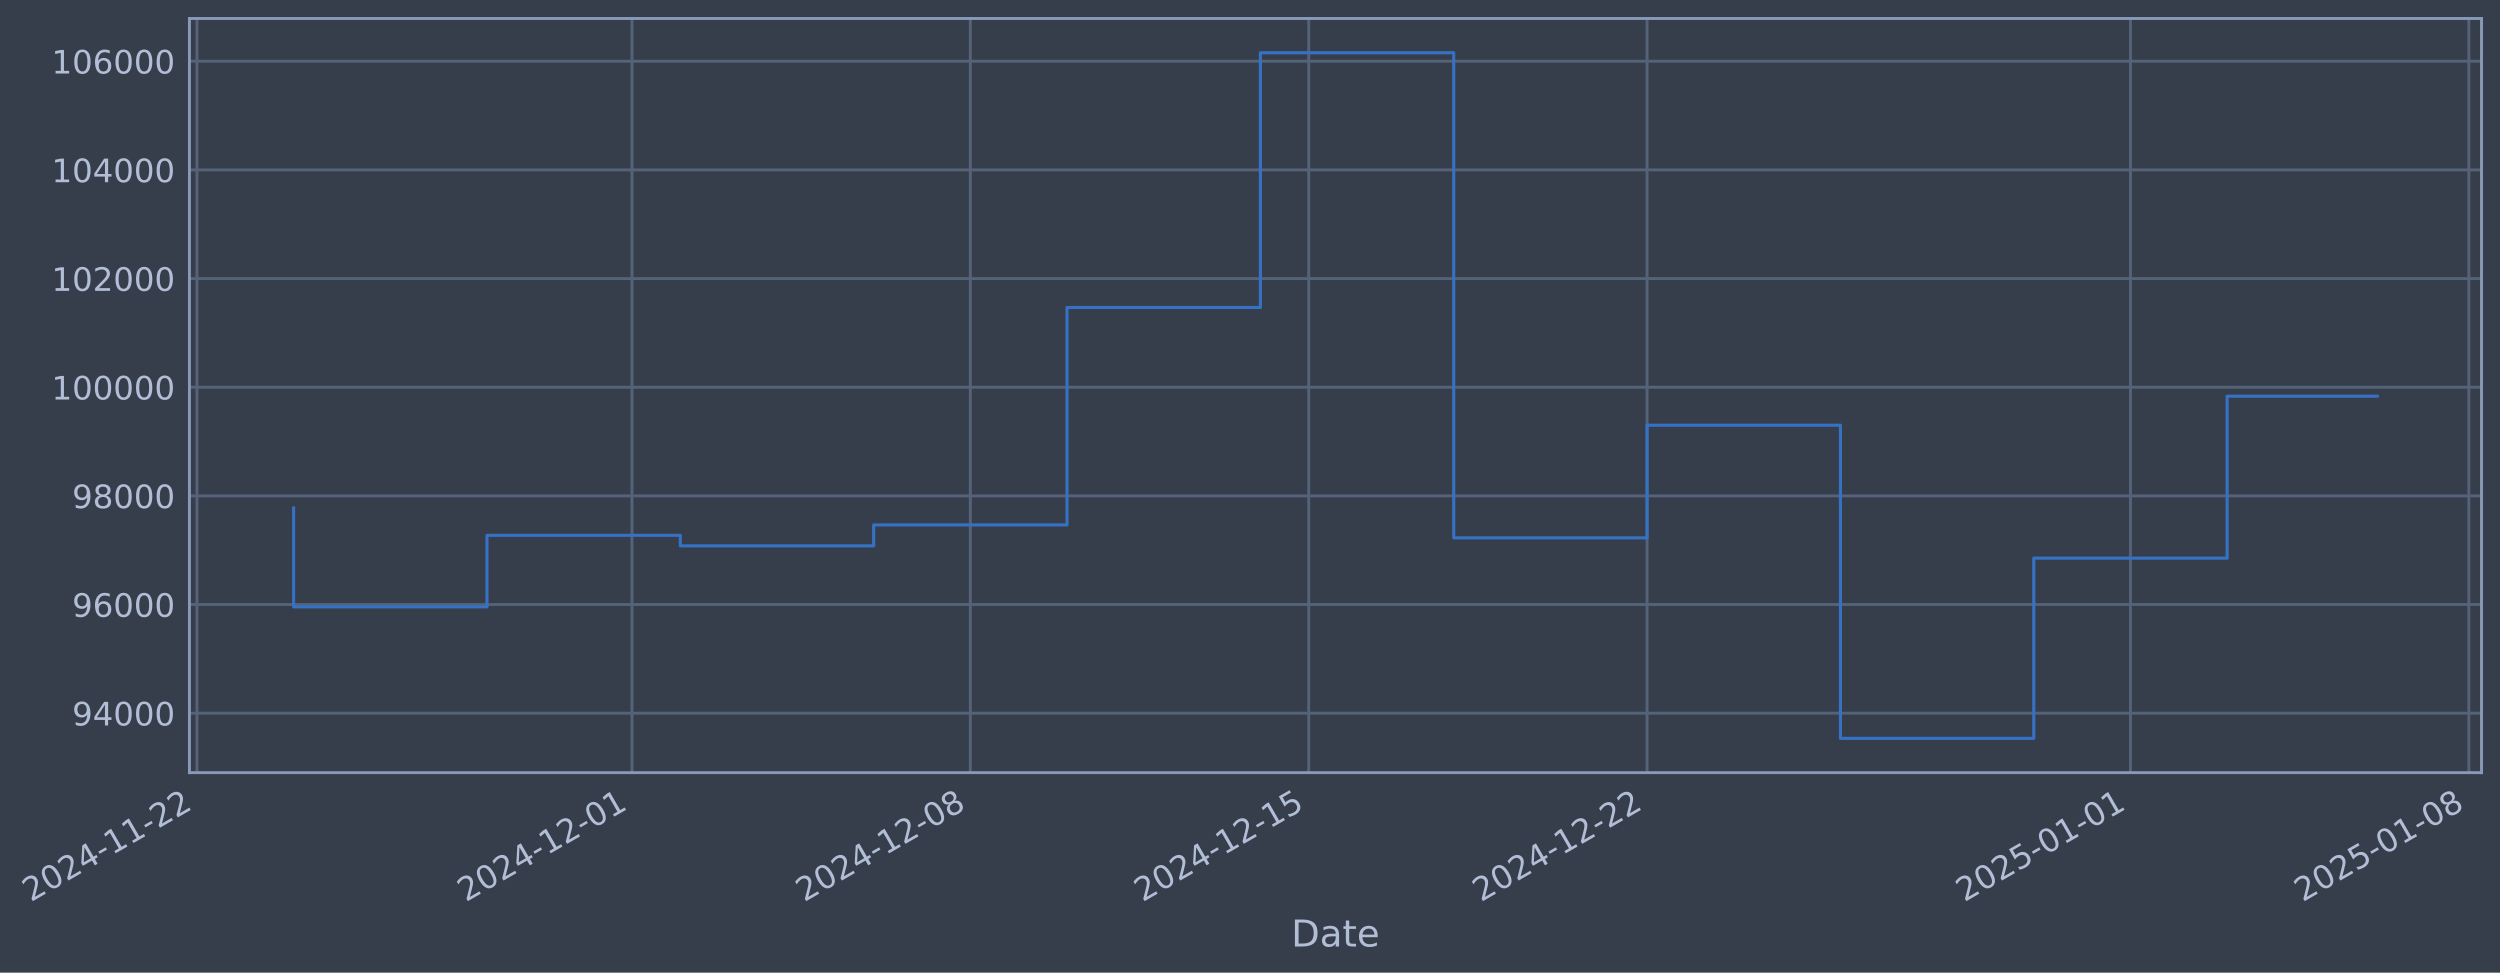
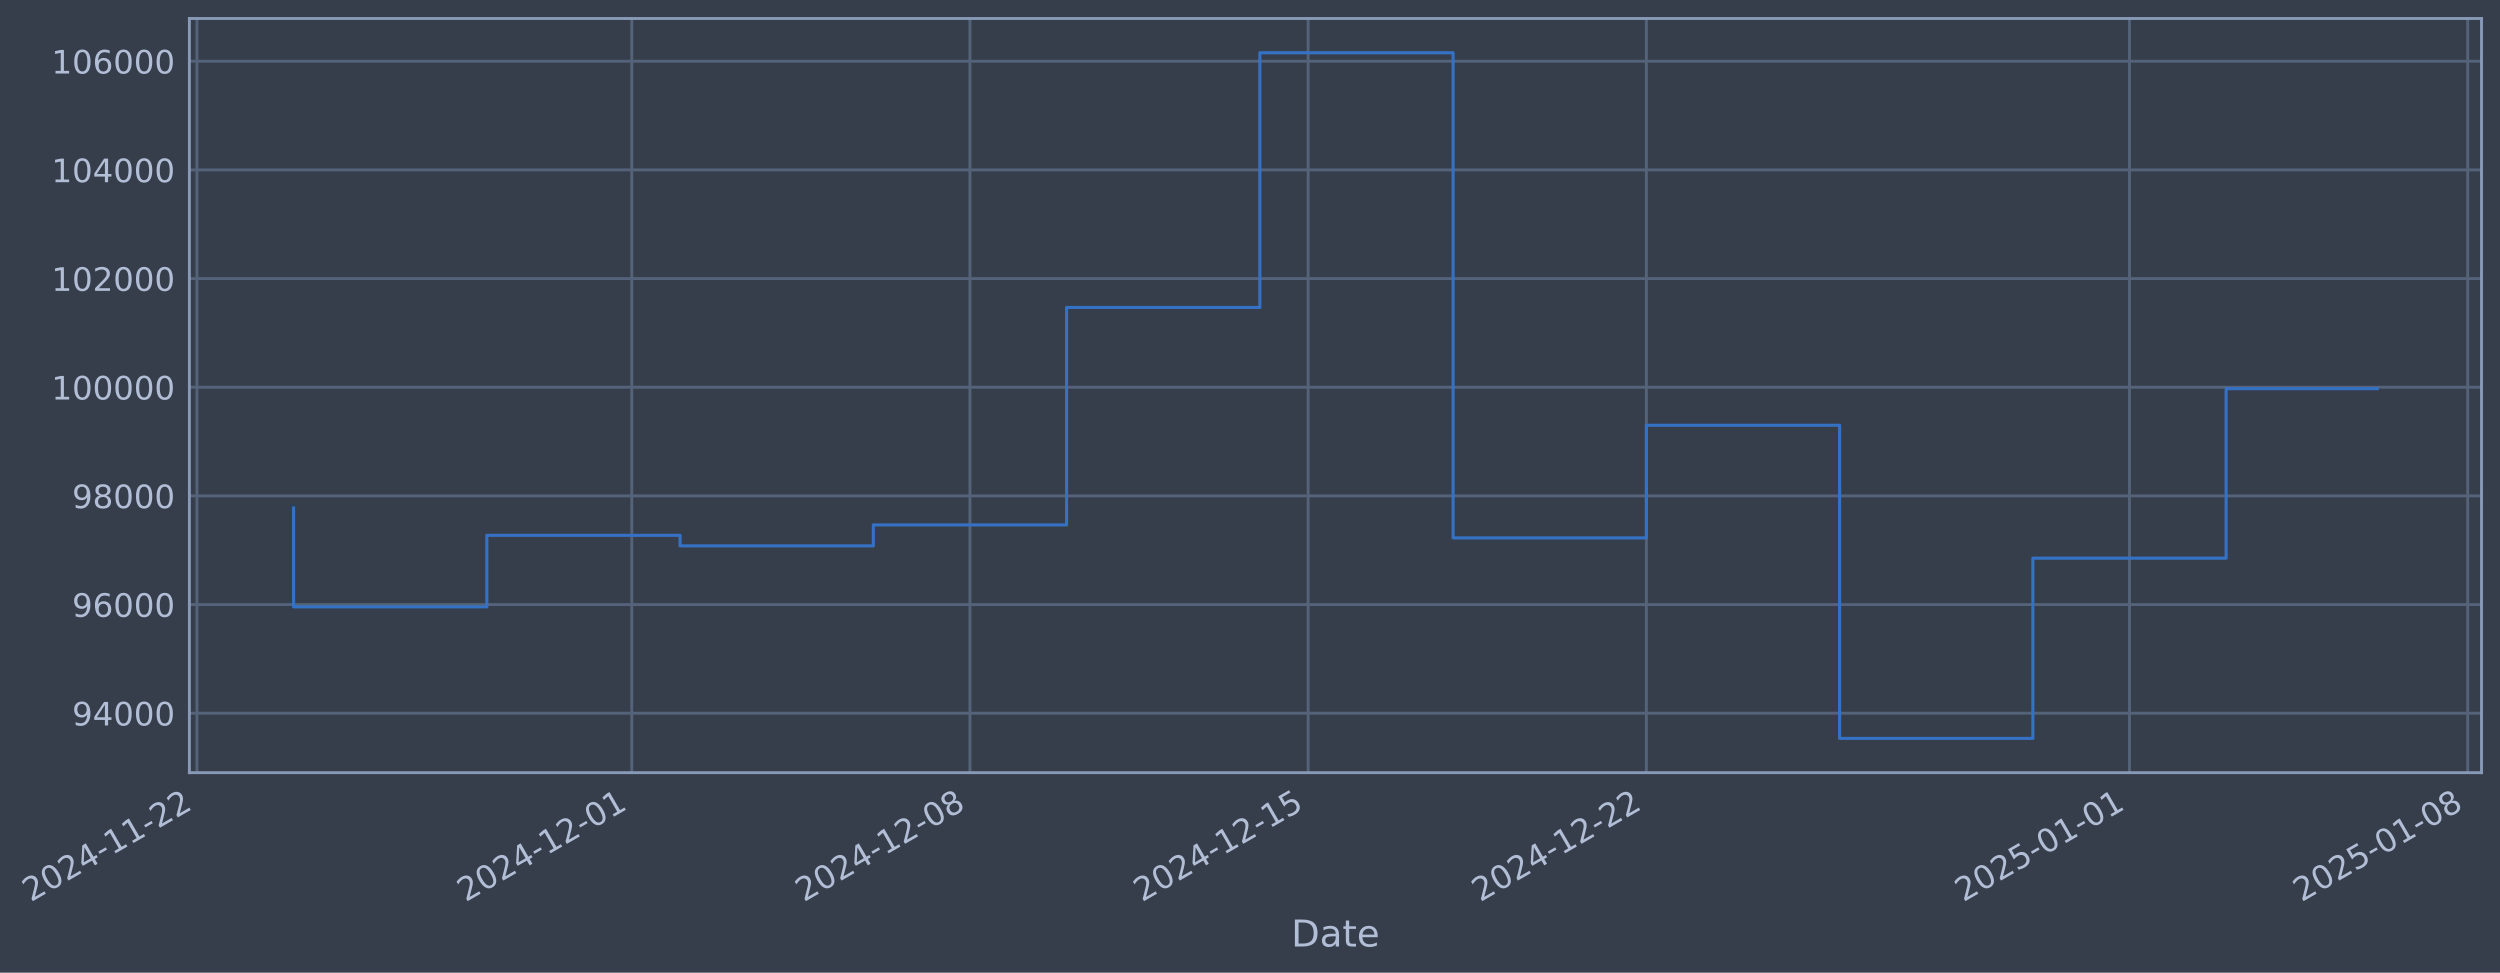
- <svg xmlns="http://www.w3.org/2000/svg" xmlns:xlink="http://www.w3.org/1999/xlink" width="973.787pt" height="378.87pt" viewBox="0 0 973.787 378.87" version="1.1">
+ <svg xmlns="http://www.w3.org/2000/svg" xmlns:xlink="http://www.w3.org/1999/xlink" width="973.768pt" height="378.87pt" viewBox="0 0 973.768 378.87" version="1.1">
  <defs>
    <style type="text/css">*{stroke-linejoin: round; stroke-linecap: butt}</style>
  </defs>
  <g id="figure_1">
    <g id="patch_1">
-       <path d="M 0 378.87  L 973.787 378.87  L 973.787 0  L 0 0  z " style="fill: #373e4b" />
+       <path d="M 0 378.87  L 973.768 378.87  L 973.768 0  L 0 0  z " style="fill: #373e4b" />
    </g>
    <g id="axes_1">
      <g id="patch_2">
-         <path d="M 73.787 300.96  L 966.587 300.96  L 966.587 7.2  L 73.787 7.2  z " style="fill: #373e4b" />
+         <path d="M 73.768 300.96  L 966.568 300.96  L 966.568 7.2  L 73.768 7.2  z " style="fill: #373e4b" />
      </g>
      <g id="matplotlib.axis_1">
        <g id="xtick_1">
          <g id="line2d_1">
-             <path d="M 76.713 300.96  L 76.713 7.2  " clip-path="url(#pab6c34c318)" style="fill: none; stroke: #546379; stroke-width: 1.12; stroke-linecap: square" />
+             <path d="M 76.713 300.96  L 76.713 7.2  " clip-path="url(#pcdb80de856)" style="fill: none; stroke: #546379; stroke-width: 1.12; stroke-linecap: square" />
          </g>
          <g id="line2d_2" />
          <g id="text_1">
            <g style="fill: #b1bed6" transform="translate(11.98702 351.4642) rotate(-30) scale(0.126 -0.126)">
              <defs>
                <path id="DejaVuSans-32" d="M 1228 531  L 3431 531  L 3431 0  L 469 0  L 469 531  Q 828 903 1448 1529  Q 2069 2156 2228 2338  Q 2531 2678 2651 2914  Q 2772 3150 2772 3378  Q 2772 3750 2511 3984  Q 2250 4219 1831 4219  Q 1534 4219 1204 4116  Q 875 4013 500 3803  L 500 4441  Q 881 4594 1212 4672  Q 1544 4750 1819 4750  Q 2544 4750 2975 4387  Q 3406 4025 3406 3419  Q 3406 3131 3298 2873  Q 3191 2616 2906 2266  Q 2828 2175 2409 1742  Q 1991 1309 1228 531  z " transform="scale(0.015625)" />
                <path id="DejaVuSans-30" d="M 2034 4250  Q 1547 4250 1301 3770  Q 1056 3291 1056 2328  Q 1056 1369 1301 889  Q 1547 409 2034 409  Q 2525 409 2770 889  Q 3016 1369 3016 2328  Q 3016 3291 2770 3770  Q 2525 4250 2034 4250  z M 2034 4750  Q 2819 4750 3233 4129  Q 3647 3509 3647 2328  Q 3647 1150 3233 529  Q 2819 -91 2034 -91  Q 1250 -91 836 529  Q 422 1150 422 2328  Q 422 3509 836 4129  Q 1250 4750 2034 4750  z " transform="scale(0.015625)" />
                <path id="DejaVuSans-34" d="M 2419 4116  L 825 1625  L 2419 1625  L 2419 4116  z M 2253 4666  L 3047 4666  L 3047 1625  L 3713 1625  L 3713 1100  L 3047 1100  L 3047 0  L 2419 0  L 2419 1100  L 313 1100  L 313 1709  L 2253 4666  z " transform="scale(0.015625)" />
                <path id="DejaVuSans-2d" d="M 313 2009  L 1997 2009  L 1997 1497  L 313 1497  L 313 2009  z " transform="scale(0.015625)" />
                <path id="DejaVuSans-31" d="M 794 531  L 1825 531  L 1825 4091  L 703 3866  L 703 4441  L 1819 4666  L 2450 4666  L 2450 531  L 3481 531  L 3481 0  L 794 0  L 794 531  z " transform="scale(0.015625)" />
              </defs>
              <use xlink:href="#DejaVuSans-32" />
              <use xlink:href="#DejaVuSans-30" transform="translate(63.62305 0)" />
              <use xlink:href="#DejaVuSans-32" transform="translate(127.2461 0)" />
              <use xlink:href="#DejaVuSans-34" transform="translate(190.8691 0)" />
              <use xlink:href="#DejaVuSans-2d" transform="translate(254.4922 0)" />
              <use xlink:href="#DejaVuSans-31" transform="translate(290.5762 0)" />
              <use xlink:href="#DejaVuSans-31" transform="translate(354.1992 0)" />
              <use xlink:href="#DejaVuSans-2d" transform="translate(417.8223 0)" />
              <use xlink:href="#DejaVuSans-32" transform="translate(453.9062 0)" />
              <use xlink:href="#DejaVuSans-32" transform="translate(517.5293 0)" />
            </g>
          </g>
        </g>
        <g id="xtick_2">
          <g id="line2d_3">
-             <path d="M 246.167 300.96  L 246.167 7.2  " clip-path="url(#pab6c34c318)" style="fill: none; stroke: #546379; stroke-width: 1.12; stroke-linecap: square" />
+             <path d="M 246.079 300.96  L 246.079 7.2  " clip-path="url(#pcdb80de856)" style="fill: none; stroke: #546379; stroke-width: 1.12; stroke-linecap: square" />
          </g>
          <g id="line2d_4" />
          <g id="text_2">
-             <g style="fill: #b1bed6" transform="translate(181.442 351.4642) rotate(-30) scale(0.126 -0.126)">
+             <g style="fill: #b1bed6" transform="translate(181.3535 351.4642) rotate(-30) scale(0.126 -0.126)">
              <use xlink:href="#DejaVuSans-32" />
              <use xlink:href="#DejaVuSans-30" transform="translate(63.62305 0)" />
              <use xlink:href="#DejaVuSans-32" transform="translate(127.2461 0)" />
              <use xlink:href="#DejaVuSans-34" transform="translate(190.8691 0)" />
              <use xlink:href="#DejaVuSans-2d" transform="translate(254.4922 0)" />
              <use xlink:href="#DejaVuSans-31" transform="translate(290.5762 0)" />
              <use xlink:href="#DejaVuSans-32" transform="translate(354.1992 0)" />
              <use xlink:href="#DejaVuSans-2d" transform="translate(417.8223 0)" />
              <use xlink:href="#DejaVuSans-30" transform="translate(453.9062 0)" />
              <use xlink:href="#DejaVuSans-31" transform="translate(517.5293 0)" />
            </g>
          </g>
        </g>
        <g id="xtick_3">
          <g id="line2d_5">
-             <path d="M 377.966 300.96  L 377.966 7.2  " clip-path="url(#pab6c34c318)" style="fill: none; stroke: #546379; stroke-width: 1.12; stroke-linecap: square" />
+             <path d="M 377.808 300.96  L 377.808 7.2  " clip-path="url(#pcdb80de856)" style="fill: none; stroke: #546379; stroke-width: 1.12; stroke-linecap: square" />
          </g>
          <g id="line2d_6" />
          <g id="text_3">
-             <g style="fill: #b1bed6" transform="translate(313.2403 351.4642) rotate(-30) scale(0.126 -0.126)">
+             <g style="fill: #b1bed6" transform="translate(313.083 351.4642) rotate(-30) scale(0.126 -0.126)">
              <defs>
                <path id="DejaVuSans-38" d="M 2034 2216  Q 1584 2216 1326 1975  Q 1069 1734 1069 1313  Q 1069 891 1326 650  Q 1584 409 2034 409  Q 2484 409 2743 651  Q 3003 894 3003 1313  Q 3003 1734 2745 1975  Q 2488 2216 2034 2216  z M 1403 2484  Q 997 2584 770 2862  Q 544 3141 544 3541  Q 544 4100 942 4425  Q 1341 4750 2034 4750  Q 2731 4750 3128 4425  Q 3525 4100 3525 3541  Q 3525 3141 3298 2862  Q 3072 2584 2669 2484  Q 3125 2378 3379 2068  Q 3634 1759 3634 1313  Q 3634 634 3220 271  Q 2806 -91 2034 -91  Q 1263 -91 848 271  Q 434 634 434 1313  Q 434 1759 690 2068  Q 947 2378 1403 2484  z M 1172 3481  Q 1172 3119 1398 2916  Q 1625 2713 2034 2713  Q 2441 2713 2670 2916  Q 2900 3119 2900 3481  Q 2900 3844 2670 4047  Q 2441 4250 2034 4250  Q 1625 4250 1398 4047  Q 1172 3844 1172 3481  z " transform="scale(0.015625)" />
              </defs>
              <use xlink:href="#DejaVuSans-32" />
              <use xlink:href="#DejaVuSans-30" transform="translate(63.62305 0)" />
              <use xlink:href="#DejaVuSans-32" transform="translate(127.2461 0)" />
              <use xlink:href="#DejaVuSans-34" transform="translate(190.8691 0)" />
              <use xlink:href="#DejaVuSans-2d" transform="translate(254.4922 0)" />
              <use xlink:href="#DejaVuSans-31" transform="translate(290.5762 0)" />
              <use xlink:href="#DejaVuSans-32" transform="translate(354.1992 0)" />
              <use xlink:href="#DejaVuSans-2d" transform="translate(417.8223 0)" />
              <use xlink:href="#DejaVuSans-30" transform="translate(453.9062 0)" />
              <use xlink:href="#DejaVuSans-38" transform="translate(517.5293 0)" />
            </g>
          </g>
        </g>
        <g id="xtick_4">
          <g id="line2d_7">
-             <path d="M 509.764 300.96  L 509.764 7.2  " clip-path="url(#pab6c34c318)" style="fill: none; stroke: #546379; stroke-width: 1.12; stroke-linecap: square" />
+             <path d="M 509.538 300.96  L 509.538 7.2  " clip-path="url(#pcdb80de856)" style="fill: none; stroke: #546379; stroke-width: 1.12; stroke-linecap: square" />
          </g>
          <g id="line2d_8" />
          <g id="text_4">
-             <g style="fill: #b1bed6" transform="translate(445.0386 351.4642) rotate(-30) scale(0.126 -0.126)">
+             <g style="fill: #b1bed6" transform="translate(444.8125 351.4642) rotate(-30) scale(0.126 -0.126)">
              <defs>
                <path id="DejaVuSans-35" d="M 691 4666  L 3169 4666  L 3169 4134  L 1269 4134  L 1269 2991  Q 1406 3038 1543 3061  Q 1681 3084 1819 3084  Q 2600 3084 3056 2656  Q 3513 2228 3513 1497  Q 3513 744 3044 326  Q 2575 -91 1722 -91  Q 1428 -91 1123 -41  Q 819 9 494 109  L 494 744  Q 775 591 1075 516  Q 1375 441 1709 441  Q 2250 441 2565 725  Q 2881 1009 2881 1497  Q 2881 1984 2565 2268  Q 2250 2553 1709 2553  Q 1456 2553 1204 2497  Q 953 2441 691 2322  L 691 4666  z " transform="scale(0.015625)" />
              </defs>
              <use xlink:href="#DejaVuSans-32" />
              <use xlink:href="#DejaVuSans-30" transform="translate(63.62305 0)" />
              <use xlink:href="#DejaVuSans-32" transform="translate(127.2461 0)" />
              <use xlink:href="#DejaVuSans-34" transform="translate(190.8691 0)" />
              <use xlink:href="#DejaVuSans-2d" transform="translate(254.4922 0)" />
              <use xlink:href="#DejaVuSans-31" transform="translate(290.5762 0)" />
              <use xlink:href="#DejaVuSans-32" transform="translate(354.1992 0)" />
              <use xlink:href="#DejaVuSans-2d" transform="translate(417.8223 0)" />
              <use xlink:href="#DejaVuSans-31" transform="translate(453.9062 0)" />
              <use xlink:href="#DejaVuSans-35" transform="translate(517.5293 0)" />
            </g>
          </g>
        </g>
        <g id="xtick_5">
          <g id="line2d_9">
-             <path d="M 641.562 300.96  L 641.562 7.2  " clip-path="url(#pab6c34c318)" style="fill: none; stroke: #546379; stroke-width: 1.12; stroke-linecap: square" />
+             <path d="M 641.267 300.96  L 641.267 7.2  " clip-path="url(#pcdb80de856)" style="fill: none; stroke: #546379; stroke-width: 1.12; stroke-linecap: square" />
          </g>
          <g id="line2d_10" />
          <g id="text_5">
-             <g style="fill: #b1bed6" transform="translate(576.8369 351.4642) rotate(-30) scale(0.126 -0.126)">
+             <g style="fill: #b1bed6" transform="translate(576.5419 351.4642) rotate(-30) scale(0.126 -0.126)">
              <use xlink:href="#DejaVuSans-32" />
              <use xlink:href="#DejaVuSans-30" transform="translate(63.62305 0)" />
              <use xlink:href="#DejaVuSans-32" transform="translate(127.2461 0)" />
              <use xlink:href="#DejaVuSans-34" transform="translate(190.8691 0)" />
              <use xlink:href="#DejaVuSans-2d" transform="translate(254.4922 0)" />
              <use xlink:href="#DejaVuSans-31" transform="translate(290.5762 0)" />
              <use xlink:href="#DejaVuSans-32" transform="translate(354.1992 0)" />
              <use xlink:href="#DejaVuSans-2d" transform="translate(417.8223 0)" />
              <use xlink:href="#DejaVuSans-32" transform="translate(453.9062 0)" />
              <use xlink:href="#DejaVuSans-32" transform="translate(517.5293 0)" />
            </g>
          </g>
        </g>
        <g id="xtick_6">
          <g id="line2d_11">
-             <path d="M 829.846 300.96  L 829.846 7.2  " clip-path="url(#pab6c34c318)" style="fill: none; stroke: #546379; stroke-width: 1.12; stroke-linecap: square" />
+             <path d="M 829.452 300.96  L 829.452 7.2  " clip-path="url(#pcdb80de856)" style="fill: none; stroke: #546379; stroke-width: 1.12; stroke-linecap: square" />
          </g>
          <g id="line2d_12" />
          <g id="text_6">
-             <g style="fill: #b1bed6" transform="translate(765.1202 351.4642) rotate(-30) scale(0.126 -0.126)">
+             <g style="fill: #b1bed6" transform="translate(764.7269 351.4642) rotate(-30) scale(0.126 -0.126)">
              <use xlink:href="#DejaVuSans-32" />
              <use xlink:href="#DejaVuSans-30" transform="translate(63.62305 0)" />
              <use xlink:href="#DejaVuSans-32" transform="translate(127.2461 0)" />
              <use xlink:href="#DejaVuSans-35" transform="translate(190.8691 0)" />
              <use xlink:href="#DejaVuSans-2d" transform="translate(254.4922 0)" />
              <use xlink:href="#DejaVuSans-30" transform="translate(290.5762 0)" />
              <use xlink:href="#DejaVuSans-31" transform="translate(354.1992 0)" />
              <use xlink:href="#DejaVuSans-2d" transform="translate(417.8223 0)" />
              <use xlink:href="#DejaVuSans-30" transform="translate(453.9062 0)" />
              <use xlink:href="#DejaVuSans-31" transform="translate(517.5293 0)" />
            </g>
          </g>
        </g>
        <g id="xtick_7">
          <g id="line2d_13">
-             <path d="M 961.644 300.96  L 961.644 7.2  " clip-path="url(#pab6c34c318)" style="fill: none; stroke: #546379; stroke-width: 1.12; stroke-linecap: square" />
+             <path d="M 961.182 300.96  L 961.182 7.2  " clip-path="url(#pcdb80de856)" style="fill: none; stroke: #546379; stroke-width: 1.12; stroke-linecap: square" />
          </g>
          <g id="line2d_14" />
          <g id="text_7">
-             <g style="fill: #b1bed6" transform="translate(896.9185 351.4642) rotate(-30) scale(0.126 -0.126)">
+             <g style="fill: #b1bed6" transform="translate(896.4564 351.4642) rotate(-30) scale(0.126 -0.126)">
              <use xlink:href="#DejaVuSans-32" />
              <use xlink:href="#DejaVuSans-30" transform="translate(63.62305 0)" />
              <use xlink:href="#DejaVuSans-32" transform="translate(127.2461 0)" />
              <use xlink:href="#DejaVuSans-35" transform="translate(190.8691 0)" />
              <use xlink:href="#DejaVuSans-2d" transform="translate(254.4922 0)" />
              <use xlink:href="#DejaVuSans-30" transform="translate(290.5762 0)" />
              <use xlink:href="#DejaVuSans-31" transform="translate(354.1992 0)" />
              <use xlink:href="#DejaVuSans-2d" transform="translate(417.8223 0)" />
              <use xlink:href="#DejaVuSans-30" transform="translate(453.9062 0)" />
              <use xlink:href="#DejaVuSans-38" transform="translate(517.5293 0)" />
            </g>
          </g>
        </g>
        <g id="text_8">
-           <g style="fill: #b1bed6" transform="translate(502.9782 368.6753) scale(0.144 -0.144)">
+           <g style="fill: #b1bed6" transform="translate(502.9586 368.6753) scale(0.144 -0.144)">
            <defs>
              <path id="DejaVuSans-44" d="M 1259 4147  L 1259 519  L 2022 519  Q 2988 519 3436 956  Q 3884 1394 3884 2338  Q 3884 3275 3436 3711  Q 2988 4147 2022 4147  L 1259 4147  z M 628 4666  L 1925 4666  Q 3281 4666 3915 4102  Q 4550 3538 4550 2338  Q 4550 1131 3912 565  Q 3275 0 1925 0  L 628 0  L 628 4666  z " transform="scale(0.015625)" />
              <path id="DejaVuSans-61" d="M 2194 1759  Q 1497 1759 1228 1600  Q 959 1441 959 1056  Q 959 750 1161 570  Q 1363 391 1709 391  Q 2188 391 2477 730  Q 2766 1069 2766 1631  L 2766 1759  L 2194 1759  z M 3341 1997  L 3341 0  L 2766 0  L 2766 531  Q 2569 213 2275 61  Q 1981 -91 1556 -91  Q 1019 -91 701 211  Q 384 513 384 1019  Q 384 1609 779 1909  Q 1175 2209 1959 2209  L 2766 2209  L 2766 2266  Q 2766 2663 2505 2880  Q 2244 3097 1772 3097  Q 1472 3097 1187 3025  Q 903 2953 641 2809  L 641 3341  Q 956 3463 1253 3523  Q 1550 3584 1831 3584  Q 2591 3584 2966 3190  Q 3341 2797 3341 1997  z " transform="scale(0.015625)" />
              <path id="DejaVuSans-74" d="M 1172 4494  L 1172 3500  L 2356 3500  L 2356 3053  L 1172 3053  L 1172 1153  Q 1172 725 1289 603  Q 1406 481 1766 481  L 2356 481  L 2356 0  L 1766 0  Q 1100 0 847 248  Q 594 497 594 1153  L 594 3053  L 172 3053  L 172 3500  L 594 3500  L 594 4494  L 1172 4494  z " transform="scale(0.015625)" />
              <path id="DejaVuSans-65" d="M 3597 1894  L 3597 1613  L 953 1613  Q 991 1019 1311 708  Q 1631 397 2203 397  Q 2534 397 2845 478  Q 3156 559 3463 722  L 3463 178  Q 3153 47 2828 -22  Q 2503 -91 2169 -91  Q 1331 -91 842 396  Q 353 884 353 1716  Q 353 2575 817 3079  Q 1281 3584 2069 3584  Q 2775 3584 3186 3129  Q 3597 2675 3597 1894  z M 3022 2063  Q 3016 2534 2758 2815  Q 2500 3097 2075 3097  Q 1594 3097 1305 2825  Q 1016 2553 972 2059  L 3022 2063  z " transform="scale(0.015625)" />
            </defs>
            <use xlink:href="#DejaVuSans-44" />
            <use xlink:href="#DejaVuSans-61" transform="translate(77.00195 0)" />
            <use xlink:href="#DejaVuSans-74" transform="translate(138.2812 0)" />
            <use xlink:href="#DejaVuSans-65" transform="translate(177.4902 0)" />
          </g>
        </g>
      </g>
      <g id="matplotlib.axis_2">
        <g id="ytick_1">
          <g id="line2d_15">
-             <path d="M 73.787 277.797  L 966.587 277.797  " clip-path="url(#pab6c34c318)" style="fill: none; stroke: #546379; stroke-width: 1.12; stroke-linecap: square" />
+             <path d="M 73.768 277.797  L 966.568 277.797  " clip-path="url(#pcdb80de856)" style="fill: none; stroke: #546379; stroke-width: 1.12; stroke-linecap: square" />
          </g>
          <g id="line2d_16" />
          <g id="text_9">
-             <g style="fill: #b1bed6" transform="translate(28.10362 282.5841) scale(0.126 -0.126)">
+             <g style="fill: #b1bed6" transform="translate(28.08395 282.5841) scale(0.126 -0.126)">
              <defs>
                <path id="DejaVuSans-39" d="M 703 97  L 703 672  Q 941 559 1184 500  Q 1428 441 1663 441  Q 2288 441 2617 861  Q 2947 1281 2994 2138  Q 2813 1869 2534 1725  Q 2256 1581 1919 1581  Q 1219 1581 811 2004  Q 403 2428 403 3163  Q 403 3881 828 4315  Q 1253 4750 1959 4750  Q 2769 4750 3195 4129  Q 3622 3509 3622 2328  Q 3622 1225 3098 567  Q 2575 -91 1691 -91  Q 1453 -91 1209 -44  Q 966 3 703 97  z M 1959 2075  Q 2384 2075 2632 2365  Q 2881 2656 2881 3163  Q 2881 3666 2632 3958  Q 2384 4250 1959 4250  Q 1534 4250 1286 3958  Q 1038 3666 1038 3163  Q 1038 2656 1286 2365  Q 1534 2075 1959 2075  z " transform="scale(0.015625)" />
              </defs>
              <use xlink:href="#DejaVuSans-39" />
              <use xlink:href="#DejaVuSans-34" transform="translate(63.62305 0)" />
              <use xlink:href="#DejaVuSans-30" transform="translate(127.2461 0)" />
              <use xlink:href="#DejaVuSans-30" transform="translate(190.8691 0)" />
              <use xlink:href="#DejaVuSans-30" transform="translate(254.4922 0)" />
            </g>
          </g>
        </g>
        <g id="ytick_2">
          <g id="line2d_17">
-             <path d="M 73.787 235.473  L 966.587 235.473  " clip-path="url(#pab6c34c318)" style="fill: none; stroke: #546379; stroke-width: 1.12; stroke-linecap: square" />
+             <path d="M 73.768 235.473  L 966.568 235.473  " clip-path="url(#pcdb80de856)" style="fill: none; stroke: #546379; stroke-width: 1.12; stroke-linecap: square" />
          </g>
          <g id="line2d_18" />
          <g id="text_10">
-             <g style="fill: #b1bed6" transform="translate(28.10362 240.2602) scale(0.126 -0.126)">
+             <g style="fill: #b1bed6" transform="translate(28.08395 240.2602) scale(0.126 -0.126)">
              <defs>
                <path id="DejaVuSans-36" d="M 2113 2584  Q 1688 2584 1439 2293  Q 1191 2003 1191 1497  Q 1191 994 1439 701  Q 1688 409 2113 409  Q 2538 409 2786 701  Q 3034 994 3034 1497  Q 3034 2003 2786 2293  Q 2538 2584 2113 2584  z M 3366 4563  L 3366 3988  Q 3128 4100 2886 4159  Q 2644 4219 2406 4219  Q 1781 4219 1451 3797  Q 1122 3375 1075 2522  Q 1259 2794 1537 2939  Q 1816 3084 2150 3084  Q 2853 3084 3261 2657  Q 3669 2231 3669 1497  Q 3669 778 3244 343  Q 2819 -91 2113 -91  Q 1303 -91 875 529  Q 447 1150 447 2328  Q 447 3434 972 4092  Q 1497 4750 2381 4750  Q 2619 4750 2861 4703  Q 3103 4656 3366 4563  z " transform="scale(0.015625)" />
              </defs>
              <use xlink:href="#DejaVuSans-39" />
              <use xlink:href="#DejaVuSans-36" transform="translate(63.62305 0)" />
              <use xlink:href="#DejaVuSans-30" transform="translate(127.2461 0)" />
              <use xlink:href="#DejaVuSans-30" transform="translate(190.8691 0)" />
              <use xlink:href="#DejaVuSans-30" transform="translate(254.4922 0)" />
            </g>
          </g>
        </g>
        <g id="ytick_3">
          <g id="line2d_19">
-             <path d="M 73.787 193.149  L 966.587 193.149  " clip-path="url(#pab6c34c318)" style="fill: none; stroke: #546379; stroke-width: 1.12; stroke-linecap: square" />
+             <path d="M 73.768 193.149  L 966.568 193.149  " clip-path="url(#pcdb80de856)" style="fill: none; stroke: #546379; stroke-width: 1.12; stroke-linecap: square" />
          </g>
          <g id="line2d_20" />
          <g id="text_11">
-             <g style="fill: #b1bed6" transform="translate(28.10362 197.9364) scale(0.126 -0.126)">
+             <g style="fill: #b1bed6" transform="translate(28.08395 197.9364) scale(0.126 -0.126)">
              <use xlink:href="#DejaVuSans-39" />
              <use xlink:href="#DejaVuSans-38" transform="translate(63.62305 0)" />
              <use xlink:href="#DejaVuSans-30" transform="translate(127.2461 0)" />
              <use xlink:href="#DejaVuSans-30" transform="translate(190.8691 0)" />
              <use xlink:href="#DejaVuSans-30" transform="translate(254.4922 0)" />
            </g>
          </g>
        </g>
        <g id="ytick_4">
          <g id="line2d_21">
-             <path d="M 73.787 150.826  L 966.587 150.826  " clip-path="url(#pab6c34c318)" style="fill: none; stroke: #546379; stroke-width: 1.12; stroke-linecap: square" />
+             <path d="M 73.768 150.826  L 966.568 150.826  " clip-path="url(#pcdb80de856)" style="fill: none; stroke: #546379; stroke-width: 1.12; stroke-linecap: square" />
          </g>
          <g id="line2d_22" />
          <g id="text_12">
-             <g style="fill: #b1bed6" transform="translate(20.08687 155.6126) scale(0.126 -0.126)">
+             <g style="fill: #b1bed6" transform="translate(20.0672 155.6126) scale(0.126 -0.126)">
              <use xlink:href="#DejaVuSans-31" />
              <use xlink:href="#DejaVuSans-30" transform="translate(63.62305 0)" />
              <use xlink:href="#DejaVuSans-30" transform="translate(127.2461 0)" />
              <use xlink:href="#DejaVuSans-30" transform="translate(190.8691 0)" />
              <use xlink:href="#DejaVuSans-30" transform="translate(254.4922 0)" />
              <use xlink:href="#DejaVuSans-30" transform="translate(318.1152 0)" />
            </g>
          </g>
        </g>
        <g id="ytick_5">
          <g id="line2d_23">
-             <path d="M 73.787 108.502  L 966.587 108.502  " clip-path="url(#pab6c34c318)" style="fill: none; stroke: #546379; stroke-width: 1.12; stroke-linecap: square" />
+             <path d="M 73.768 108.502  L 966.568 108.502  " clip-path="url(#pcdb80de856)" style="fill: none; stroke: #546379; stroke-width: 1.12; stroke-linecap: square" />
          </g>
          <g id="line2d_24" />
          <g id="text_13">
-             <g style="fill: #b1bed6" transform="translate(20.08687 113.2888) scale(0.126 -0.126)">
+             <g style="fill: #b1bed6" transform="translate(20.0672 113.2888) scale(0.126 -0.126)">
              <use xlink:href="#DejaVuSans-31" />
              <use xlink:href="#DejaVuSans-30" transform="translate(63.62305 0)" />
              <use xlink:href="#DejaVuSans-32" transform="translate(127.2461 0)" />
              <use xlink:href="#DejaVuSans-30" transform="translate(190.8691 0)" />
              <use xlink:href="#DejaVuSans-30" transform="translate(254.4922 0)" />
              <use xlink:href="#DejaVuSans-30" transform="translate(318.1152 0)" />
            </g>
          </g>
        </g>
        <g id="ytick_6">
          <g id="line2d_25">
-             <path d="M 73.787 66.178  L 966.587 66.178  " clip-path="url(#pab6c34c318)" style="fill: none; stroke: #546379; stroke-width: 1.12; stroke-linecap: square" />
+             <path d="M 73.768 66.178  L 966.568 66.178  " clip-path="url(#pcdb80de856)" style="fill: none; stroke: #546379; stroke-width: 1.12; stroke-linecap: square" />
          </g>
          <g id="line2d_26" />
          <g id="text_14">
-             <g style="fill: #b1bed6" transform="translate(20.08687 70.96502) scale(0.126 -0.126)">
+             <g style="fill: #b1bed6" transform="translate(20.0672 70.96502) scale(0.126 -0.126)">
              <use xlink:href="#DejaVuSans-31" />
              <use xlink:href="#DejaVuSans-30" transform="translate(63.62305 0)" />
              <use xlink:href="#DejaVuSans-34" transform="translate(127.2461 0)" />
              <use xlink:href="#DejaVuSans-30" transform="translate(190.8691 0)" />
              <use xlink:href="#DejaVuSans-30" transform="translate(254.4922 0)" />
              <use xlink:href="#DejaVuSans-30" transform="translate(318.1152 0)" />
            </g>
          </g>
        </g>
        <g id="ytick_7">
          <g id="line2d_27">
-             <path d="M 73.787 23.854  L 966.587 23.854  " clip-path="url(#pab6c34c318)" style="fill: none; stroke: #546379; stroke-width: 1.12; stroke-linecap: square" />
+             <path d="M 73.768 23.854  L 966.568 23.854  " clip-path="url(#pcdb80de856)" style="fill: none; stroke: #546379; stroke-width: 1.12; stroke-linecap: square" />
          </g>
          <g id="line2d_28" />
          <g id="text_15">
-             <g style="fill: #b1bed6" transform="translate(20.08687 28.64121) scale(0.126 -0.126)">
+             <g style="fill: #b1bed6" transform="translate(20.0672 28.64121) scale(0.126 -0.126)">
              <use xlink:href="#DejaVuSans-31" />
              <use xlink:href="#DejaVuSans-30" transform="translate(63.62305 0)" />
              <use xlink:href="#DejaVuSans-36" transform="translate(127.2461 0)" />
              <use xlink:href="#DejaVuSans-30" transform="translate(190.8691 0)" />
              <use xlink:href="#DejaVuSans-30" transform="translate(254.4922 0)" />
              <use xlink:href="#DejaVuSans-30" transform="translate(318.1152 0)" />
            </g>
          </g>
        </g>
      </g>
      <g id="line2d_29">
-         <path d="M 114.369 197.87  L 114.369 236.383  L 189.683 236.383  L 189.683 208.521  L 264.996 208.521  L 264.996 212.628  L 340.309 212.628  L 340.309 204.459  L 415.622 204.459  L 415.622 119.77  L 490.936 119.77  L 490.936 20.553  L 566.249 20.553  L 566.249 209.517  L 641.562 209.517  L 641.562 165.636  L 716.876 165.636  L 716.876 287.607  L 792.189 287.607  L 792.189 217.409  L 867.502 217.409  L 867.502 154.329  L 926.006 154.329  " clip-path="url(#pab6c34c318)" style="fill: none; stroke: #3572c6; stroke-width: 1.2; stroke-linecap: square" />
+         <path d="M 114.35 197.87  L 114.35 236.383  L 189.624 236.383  L 189.624 208.521  L 264.898 208.521  L 264.898 212.628  L 340.171 212.628  L 340.171 204.459  L 415.445 204.459  L 415.445 119.77  L 490.719 119.77  L 490.719 20.553  L 565.993 20.553  L 565.993 209.517  L 641.267 209.517  L 641.267 165.636  L 716.541 165.636  L 716.541 287.607  L 791.815 287.607  L 791.815 217.409  L 867.089 217.409  L 867.089 151.393  L 925.986 151.393  " clip-path="url(#pcdb80de856)" style="fill: none; stroke: #3572c6; stroke-width: 1.2; stroke-linecap: square" />
      </g>
      <g id="patch_3">
-         <path d="M 73.787 300.96  L 73.787 7.2  " style="fill: none; stroke: #899ab8; stroke-width: 1.12; stroke-linejoin: miter; stroke-linecap: square" />
+         <path d="M 73.768 300.96  L 73.768 7.2  " style="fill: none; stroke: #899ab8; stroke-width: 1.12; stroke-linejoin: miter; stroke-linecap: square" />
      </g>
      <g id="patch_4">
-         <path d="M 966.587 300.96  L 966.587 7.2  " style="fill: none; stroke: #899ab8; stroke-width: 1.12; stroke-linejoin: miter; stroke-linecap: square" />
+         <path d="M 966.568 300.96  L 966.568 7.2  " style="fill: none; stroke: #899ab8; stroke-width: 1.12; stroke-linejoin: miter; stroke-linecap: square" />
      </g>
      <g id="patch_5">
-         <path d="M 73.787 300.96  L 966.587 300.96  " style="fill: none; stroke: #899ab8; stroke-width: 1.12; stroke-linejoin: miter; stroke-linecap: square" />
+         <path d="M 73.768 300.96  L 966.568 300.96  " style="fill: none; stroke: #899ab8; stroke-width: 1.12; stroke-linejoin: miter; stroke-linecap: square" />
      </g>
      <g id="patch_6">
-         <path d="M 73.787 7.2  L 966.587 7.2  " style="fill: none; stroke: #899ab8; stroke-width: 1.12; stroke-linejoin: miter; stroke-linecap: square" />
+         <path d="M 73.768 7.2  L 966.568 7.2  " style="fill: none; stroke: #899ab8; stroke-width: 1.12; stroke-linejoin: miter; stroke-linecap: square" />
      </g>
    </g>
  </g>
  <defs>
-     <clipPath id="pab6c34c318">
-       <rect x="73.787" y="7.2" width="892.8" height="293.76" />
+     <clipPath id="pcdb80de856">
+       <rect x="73.768" y="7.2" width="892.8" height="293.76" />
    </clipPath>
  </defs>
</svg>
